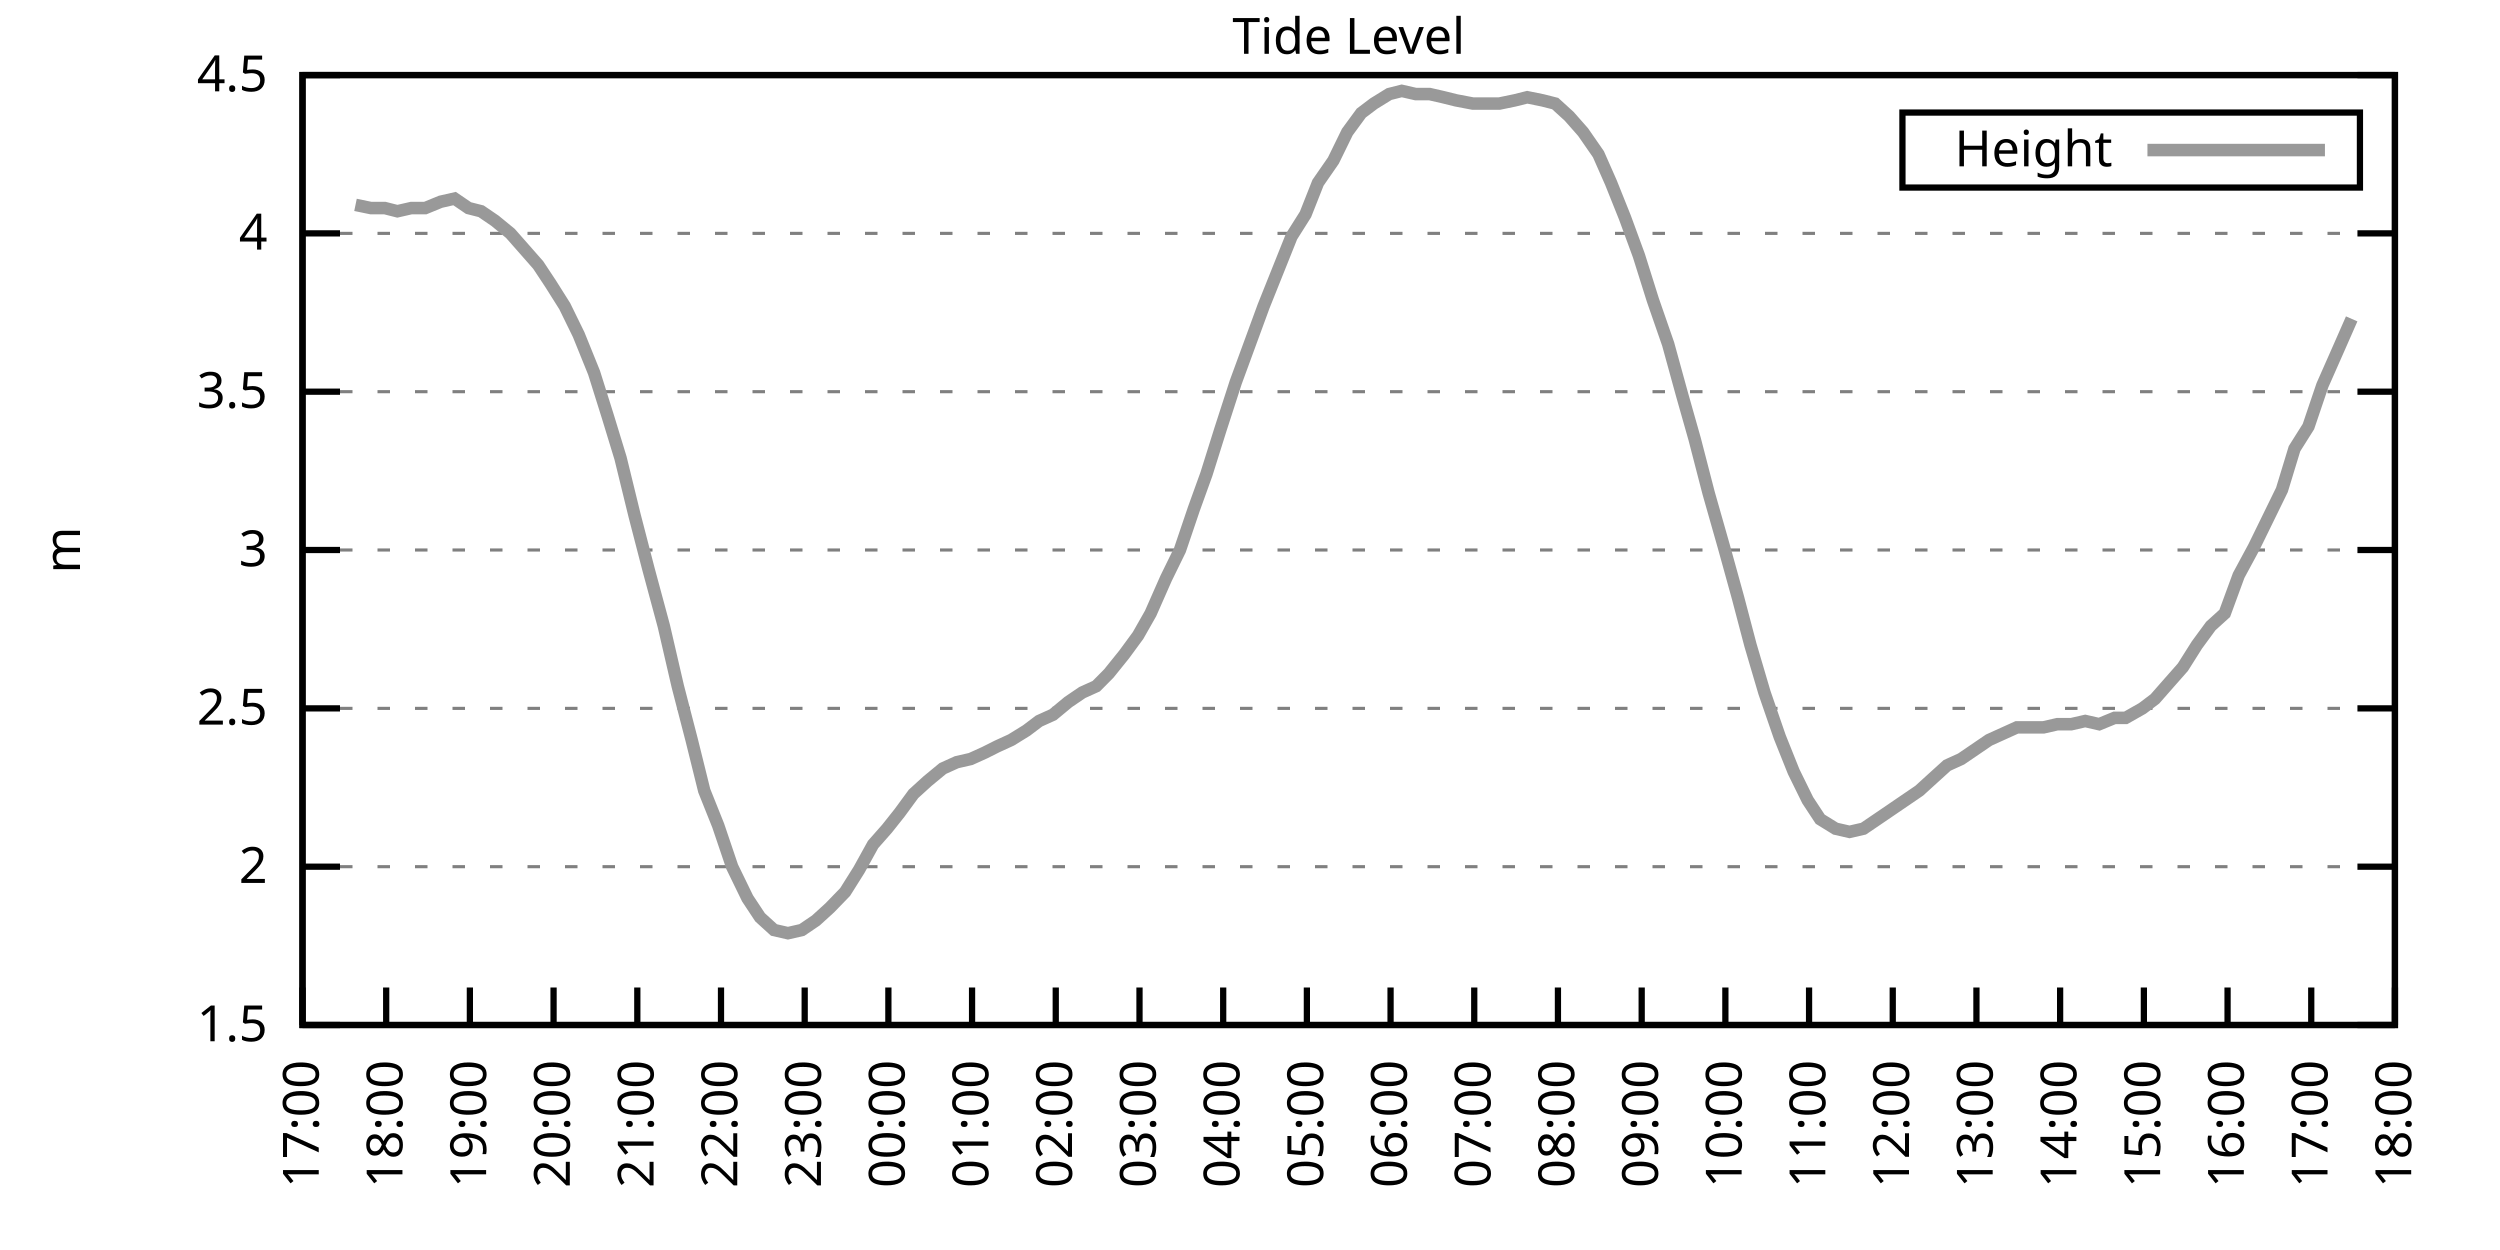
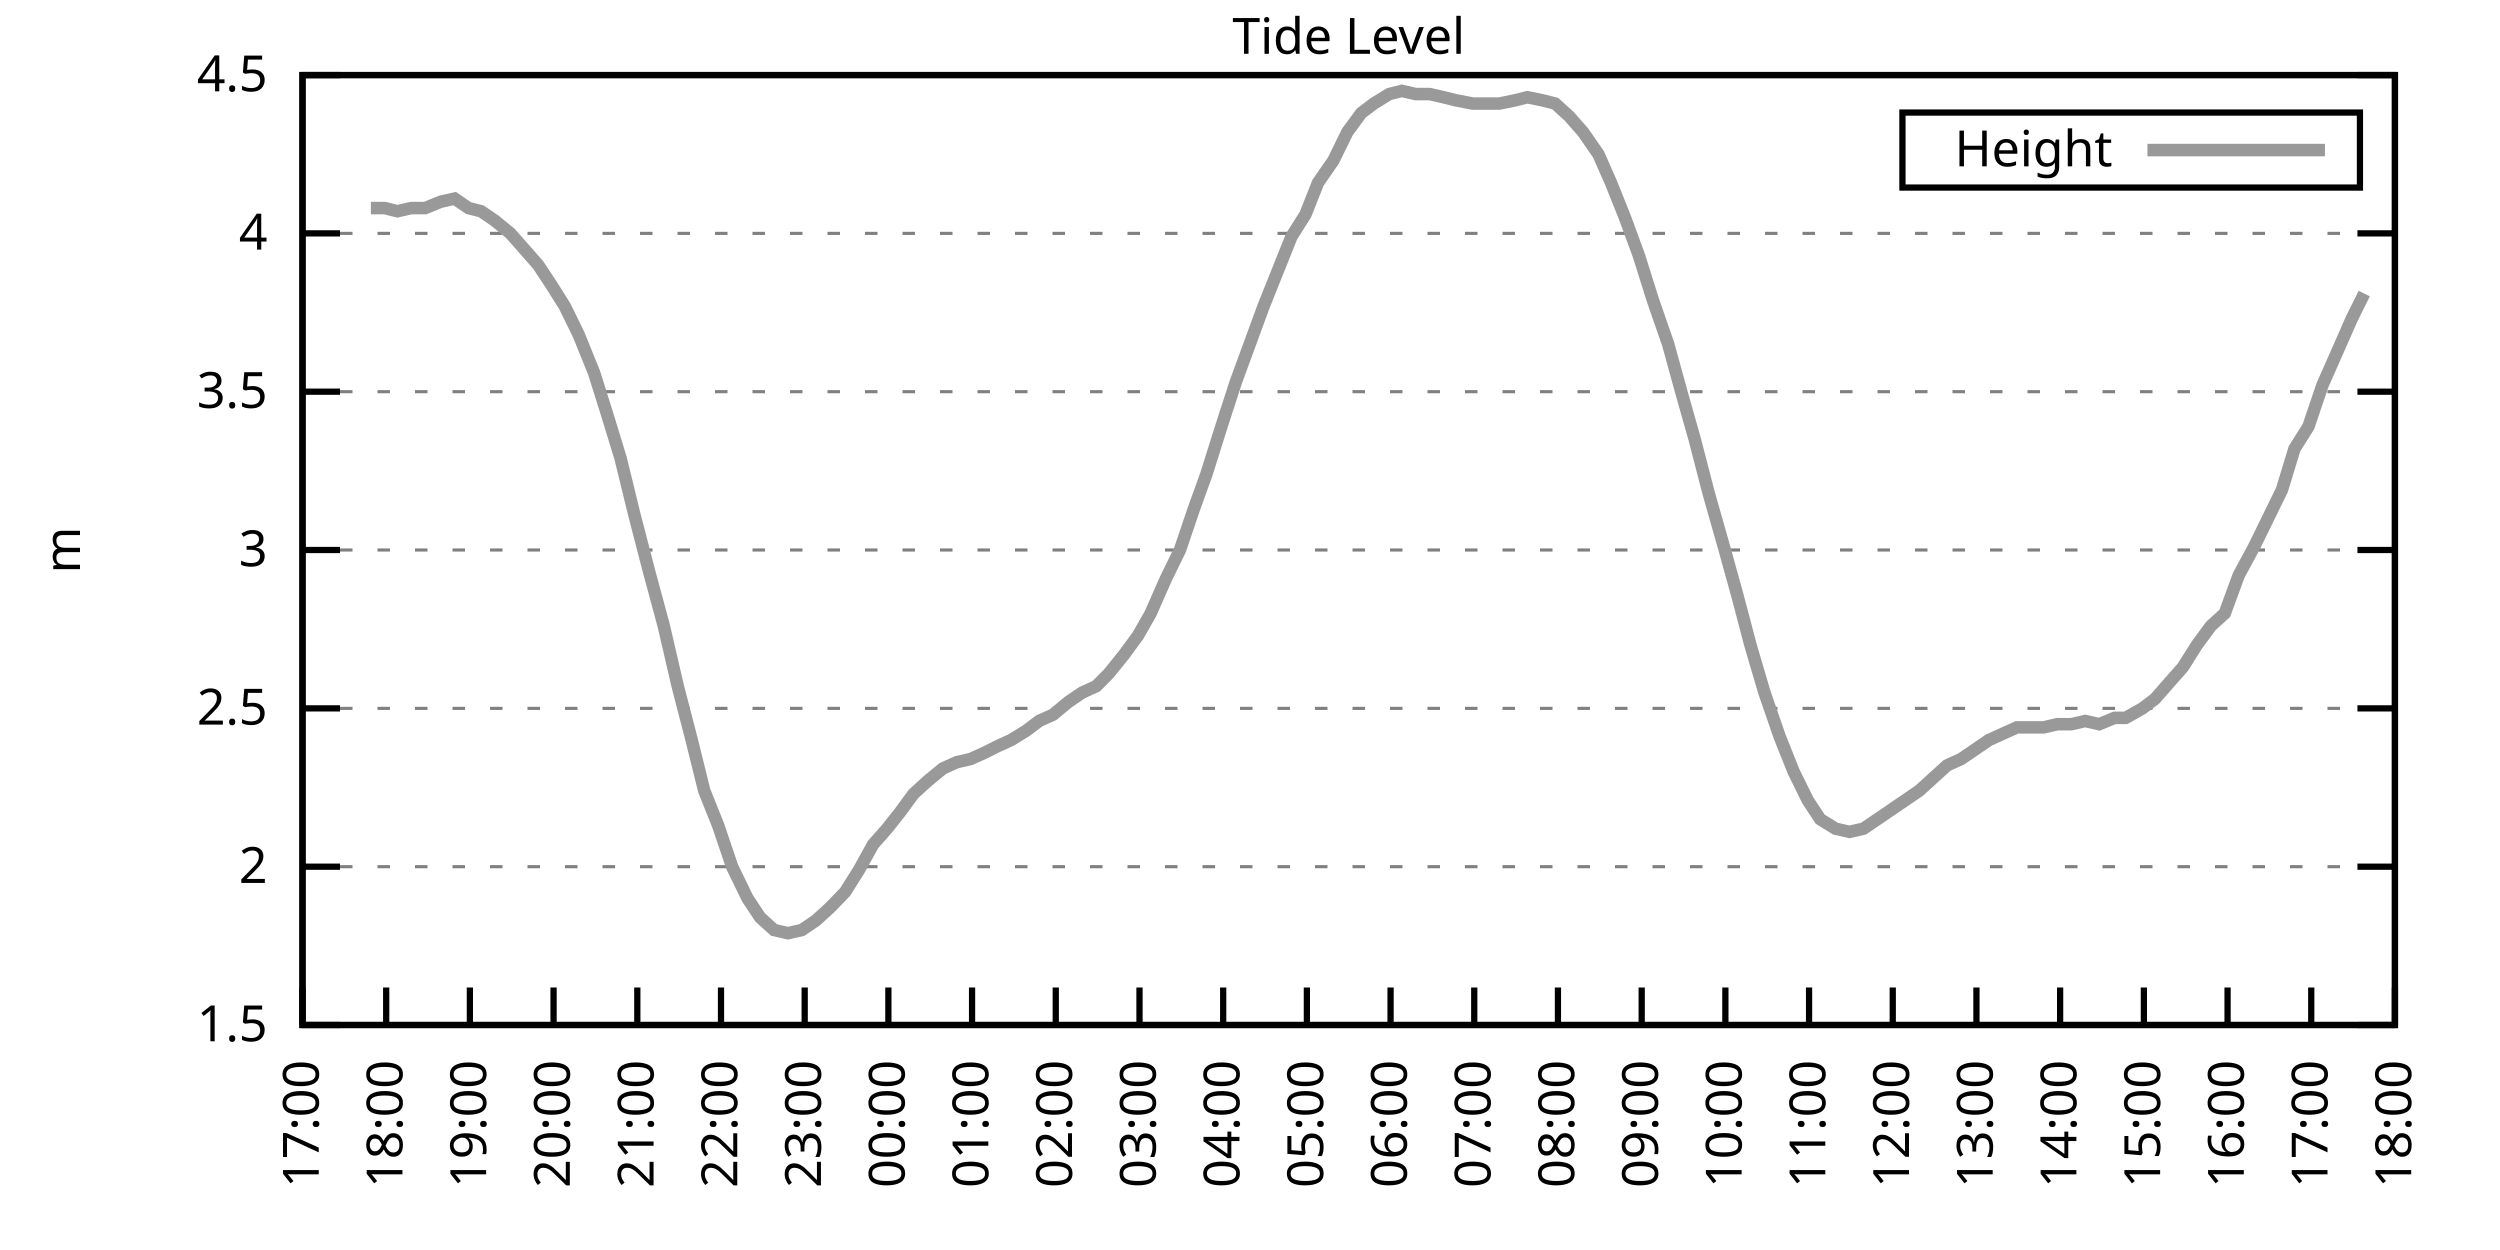
<svg xmlns="http://www.w3.org/2000/svg" xmlns:xlink="http://www.w3.org/1999/xlink" width="400" height="200" viewBox="0 0 400 200">
  <g id="gnuplot_canvas">
    <rect x="0" y="0" width="400" height="200" fill="none" />
    <defs>
      <circle id="gpDot" r="0.5" stroke-width="0.5" stroke="currentColor" />
      <path id="gpPt0" stroke-width="0.333" stroke="currentColor" d="M-1,0 h2 M0,-1 v2" />
      <path id="gpPt1" stroke-width="0.333" stroke="currentColor" d="M-1,-1 L1,1 M1,-1 L-1,1" />
      <path id="gpPt2" stroke-width="0.333" stroke="currentColor" d="M-1,0 L1,0 M0,-1 L0,1 M-1,-1 L1,1 M-1,1 L1,-1" />
      <rect id="gpPt3" stroke-width="0.333" stroke="currentColor" x="-1" y="-1" width="2" height="2" />
      <rect id="gpPt4" stroke-width="0.333" stroke="currentColor" fill="currentColor" x="-1" y="-1" width="2" height="2" />
      <circle id="gpPt5" stroke-width="0.333" stroke="currentColor" cx="0" cy="0" r="1" />
      <use xlink:href="#gpPt5" id="gpPt6" fill="currentColor" stroke="none" />
      <path id="gpPt7" stroke-width="0.333" stroke="currentColor" d="M0,-1.33 L-1.33,0.67 L1.33,0.67 z" />
      <use xlink:href="#gpPt7" id="gpPt8" fill="currentColor" stroke="none" />
      <use xlink:href="#gpPt7" id="gpPt9" stroke="currentColor" transform="rotate(180)" />
      <use xlink:href="#gpPt9" id="gpPt10" fill="currentColor" stroke="none" />
      <use xlink:href="#gpPt3" id="gpPt11" stroke="currentColor" transform="rotate(45)" />
      <use xlink:href="#gpPt11" id="gpPt12" fill="currentColor" stroke="none" />
      <path id="gpPt13" stroke-width="0.333" stroke="currentColor" d="M0,1.330 L1.265,0.411 L0.782,-1.067 L-0.782,-1.076 L-1.265,0.411 z" />
      <use xlink:href="#gpPt13" id="gpPt14" fill="currentColor" stroke="none" />
      <filter id="textbox" filterUnits="objectBoundingBox" x="0" y="0" height="1" width="1">
        <feFlood flood-color="white" flood-opacity="1" result="bgnd" />
        <feComposite in="SourceGraphic" in2="bgnd" operator="atop" />
      </filter>
      <filter id="greybox" filterUnits="objectBoundingBox" x="0" y="0" height="1" width="1">
        <feFlood flood-color="lightgrey" flood-opacity="1" result="grey" />
        <feComposite in="SourceGraphic" in2="grey" operator="atop" />
      </filter>
    </defs>
    <g fill="none" color="white" stroke="currentColor" stroke-width="1.00" stroke-linecap="butt" stroke-linejoin="miter">
</g>
    <g fill="none" color="black" stroke="currentColor" stroke-width="1.00" stroke-linecap="butt" stroke-linejoin="miter">
      <g stroke="none" shape-rendering="crispEdges">
        <polygon fill="rgb(255, 255, 255)" points="48.40,164.00 383.18,164.00 383.18,12.02 48.40,12.02 " />
      </g>
    </g>
    <g fill="none" color="black" stroke="currentColor" stroke-width="1.00" stroke-linecap="butt" stroke-linejoin="miter">
</g>
    <g fill="none" color="black" stroke="black" stroke-width="0.50" stroke-linecap="butt" stroke-linejoin="miter">
</g>
    <g fill="none" color="gray" stroke="currentColor" stroke-width="0.50" stroke-linecap="butt" stroke-linejoin="miter">
      <path stroke="gray" stroke-dasharray="2,4" class="gridline" d="M48.40,164.00 L383.19,164.00  " />
    </g>
    <g fill="none" color="gray" stroke="gray" stroke-width="1.00" stroke-linecap="butt" stroke-linejoin="miter">
</g>
    <g fill="none" color="black" stroke="currentColor" stroke-width="1.00" stroke-linecap="butt" stroke-linejoin="miter">
      <path stroke="black" d="M48.40,164.00 L54.40,164.00 M383.19,164.00 L377.19,164.00  " />
      <g transform="translate(42.80,166.60)" stroke="none" fill="black" font-family="Sans" font-size="8.00" text-anchor="end">
        <text>
          <tspan font-family="Sans"> 1.5</tspan>
        </text>
      </g>
    </g>
    <g fill="none" color="black" stroke="currentColor" stroke-width="1.00" stroke-linecap="butt" stroke-linejoin="miter">
</g>
    <g fill="none" color="black" stroke="black" stroke-width="0.50" stroke-linecap="butt" stroke-linejoin="miter">
</g>
    <g fill="none" color="gray" stroke="currentColor" stroke-width="0.50" stroke-linecap="butt" stroke-linejoin="miter">
      <path stroke="gray" stroke-dasharray="2,4" class="gridline" d="M48.40,138.67 L383.19,138.67  " />
    </g>
    <g fill="none" color="gray" stroke="gray" stroke-width="1.00" stroke-linecap="butt" stroke-linejoin="miter">
</g>
    <g fill="none" color="black" stroke="currentColor" stroke-width="1.00" stroke-linecap="butt" stroke-linejoin="miter">
      <path stroke="black" d="M48.40,138.67 L54.40,138.67 M383.19,138.67 L377.19,138.67  " />
      <g transform="translate(42.80,141.27)" stroke="none" fill="black" font-family="Sans" font-size="8.00" text-anchor="end">
        <text>
          <tspan font-family="Sans"> 2</tspan>
        </text>
      </g>
    </g>
    <g fill="none" color="black" stroke="currentColor" stroke-width="1.00" stroke-linecap="butt" stroke-linejoin="miter">
</g>
    <g fill="none" color="black" stroke="black" stroke-width="0.50" stroke-linecap="butt" stroke-linejoin="miter">
</g>
    <g fill="none" color="gray" stroke="currentColor" stroke-width="0.50" stroke-linecap="butt" stroke-linejoin="miter">
      <path stroke="gray" stroke-dasharray="2,4" class="gridline" d="M48.40,113.34 L383.19,113.34  " />
    </g>
    <g fill="none" color="gray" stroke="gray" stroke-width="1.00" stroke-linecap="butt" stroke-linejoin="miter">
</g>
    <g fill="none" color="black" stroke="currentColor" stroke-width="1.00" stroke-linecap="butt" stroke-linejoin="miter">
      <path stroke="black" d="M48.40,113.34 L54.40,113.34 M383.19,113.34 L377.19,113.34  " />
      <g transform="translate(42.80,115.94)" stroke="none" fill="black" font-family="Sans" font-size="8.00" text-anchor="end">
        <text>
          <tspan font-family="Sans"> 2.5</tspan>
        </text>
      </g>
    </g>
    <g fill="none" color="black" stroke="currentColor" stroke-width="1.00" stroke-linecap="butt" stroke-linejoin="miter">
</g>
    <g fill="none" color="black" stroke="black" stroke-width="0.50" stroke-linecap="butt" stroke-linejoin="miter">
</g>
    <g fill="none" color="gray" stroke="currentColor" stroke-width="0.50" stroke-linecap="butt" stroke-linejoin="miter">
      <path stroke="gray" stroke-dasharray="2,4" class="gridline" d="M48.40,88.00 L383.19,88.00  " />
    </g>
    <g fill="none" color="gray" stroke="gray" stroke-width="1.00" stroke-linecap="butt" stroke-linejoin="miter">
</g>
    <g fill="none" color="black" stroke="currentColor" stroke-width="1.00" stroke-linecap="butt" stroke-linejoin="miter">
      <path stroke="black" d="M48.40,88.00 L54.40,88.00 M383.19,88.00 L377.19,88.00  " />
      <g transform="translate(42.80,90.60)" stroke="none" fill="black" font-family="Sans" font-size="8.00" text-anchor="end">
        <text>
          <tspan font-family="Sans"> 3</tspan>
        </text>
      </g>
    </g>
    <g fill="none" color="black" stroke="currentColor" stroke-width="1.00" stroke-linecap="butt" stroke-linejoin="miter">
</g>
    <g fill="none" color="black" stroke="black" stroke-width="0.50" stroke-linecap="butt" stroke-linejoin="miter">
</g>
    <g fill="none" color="gray" stroke="currentColor" stroke-width="0.50" stroke-linecap="butt" stroke-linejoin="miter">
      <path stroke="gray" stroke-dasharray="2,4" class="gridline" d="M48.40,62.67 L383.19,62.67  " />
    </g>
    <g fill="none" color="gray" stroke="gray" stroke-width="1.00" stroke-linecap="butt" stroke-linejoin="miter">
</g>
    <g fill="none" color="black" stroke="currentColor" stroke-width="1.00" stroke-linecap="butt" stroke-linejoin="miter">
      <path stroke="black" d="M48.40,62.67 L54.40,62.67 M383.19,62.67 L377.19,62.67  " />
      <g transform="translate(42.80,65.27)" stroke="none" fill="black" font-family="Sans" font-size="8.00" text-anchor="end">
        <text>
          <tspan font-family="Sans"> 3.5</tspan>
        </text>
      </g>
    </g>
    <g fill="none" color="black" stroke="currentColor" stroke-width="1.00" stroke-linecap="butt" stroke-linejoin="miter">
</g>
    <g fill="none" color="black" stroke="black" stroke-width="0.50" stroke-linecap="butt" stroke-linejoin="miter">
</g>
    <g fill="none" color="gray" stroke="currentColor" stroke-width="0.50" stroke-linecap="butt" stroke-linejoin="miter">
      <path stroke="gray" stroke-dasharray="2,4" class="gridline" d="M48.40,37.34 L383.19,37.34  " />
    </g>
    <g fill="none" color="gray" stroke="gray" stroke-width="1.00" stroke-linecap="butt" stroke-linejoin="miter">
</g>
    <g fill="none" color="black" stroke="currentColor" stroke-width="1.00" stroke-linecap="butt" stroke-linejoin="miter">
      <path stroke="black" d="M48.40,37.34 L54.40,37.34 M383.19,37.34 L377.19,37.34  " />
      <g transform="translate(42.80,39.94)" stroke="none" fill="black" font-family="Sans" font-size="8.00" text-anchor="end">
        <text>
          <tspan font-family="Sans"> 4</tspan>
        </text>
      </g>
    </g>
    <g fill="none" color="black" stroke="currentColor" stroke-width="1.00" stroke-linecap="butt" stroke-linejoin="miter">
</g>
    <g fill="none" color="black" stroke="black" stroke-width="0.50" stroke-linecap="butt" stroke-linejoin="miter">
</g>
    <g fill="none" color="gray" stroke="currentColor" stroke-width="0.50" stroke-linecap="butt" stroke-linejoin="miter">
      <path stroke="gray" stroke-dasharray="2,4" class="gridline" d="M48.40,12.01 L383.19,12.01  " />
    </g>
    <g fill="none" color="gray" stroke="gray" stroke-width="1.00" stroke-linecap="butt" stroke-linejoin="miter">
</g>
    <g fill="none" color="black" stroke="currentColor" stroke-width="1.00" stroke-linecap="butt" stroke-linejoin="miter">
      <path stroke="black" d="M48.40,12.01 L54.40,12.01 M383.19,12.01 L377.19,12.01  " />
      <g transform="translate(42.80,14.61)" stroke="none" fill="black" font-family="Sans" font-size="8.00" text-anchor="end">
        <text>
          <tspan font-family="Sans"> 4.5</tspan>
        </text>
      </g>
    </g>
    <g fill="none" color="black" stroke="currentColor" stroke-width="1.00" stroke-linecap="butt" stroke-linejoin="miter">
      <path stroke="black" d="M48.40,164.00 L48.40,158.00  " />
      <g transform="translate(51.00,169.60) rotate(270.00)" stroke="none" fill="black" font-family="Sans" font-size="8.00" text-anchor="end">
        <text>
          <tspan font-family="Sans">17:00</tspan>
        </text>
      </g>
    </g>
    <g fill="none" color="black" stroke="currentColor" stroke-width="1.00" stroke-linecap="butt" stroke-linejoin="miter">
      <path stroke="black" d="M61.79,164.00 L61.79,158.00  " />
      <g transform="translate(64.39,169.60) rotate(270.00)" stroke="none" fill="black" font-family="Sans" font-size="8.00" text-anchor="end">
        <text>
          <tspan font-family="Sans">18:00</tspan>
        </text>
      </g>
    </g>
    <g fill="none" color="black" stroke="currentColor" stroke-width="1.00" stroke-linecap="butt" stroke-linejoin="miter">
      <path stroke="black" d="M75.18,164.00 L75.18,158.00  " />
      <g transform="translate(77.78,169.60) rotate(270.00)" stroke="none" fill="black" font-family="Sans" font-size="8.00" text-anchor="end">
        <text>
          <tspan font-family="Sans">19:00</tspan>
        </text>
      </g>
    </g>
    <g fill="none" color="black" stroke="currentColor" stroke-width="1.00" stroke-linecap="butt" stroke-linejoin="miter">
      <path stroke="black" d="M88.57,164.00 L88.57,158.00  " />
      <g transform="translate(91.17,169.60) rotate(270.00)" stroke="none" fill="black" font-family="Sans" font-size="8.00" text-anchor="end">
        <text>
          <tspan font-family="Sans">20:00</tspan>
        </text>
      </g>
    </g>
    <g fill="none" color="black" stroke="currentColor" stroke-width="1.00" stroke-linecap="butt" stroke-linejoin="miter">
      <path stroke="black" d="M101.97,164.00 L101.97,158.00  " />
      <g transform="translate(104.57,169.60) rotate(270.00)" stroke="none" fill="black" font-family="Sans" font-size="8.00" text-anchor="end">
        <text>
          <tspan font-family="Sans">21:00</tspan>
        </text>
      </g>
    </g>
    <g fill="none" color="black" stroke="currentColor" stroke-width="1.00" stroke-linecap="butt" stroke-linejoin="miter">
      <path stroke="black" d="M115.36,164.00 L115.36,158.00  " />
      <g transform="translate(117.96,169.60) rotate(270.00)" stroke="none" fill="black" font-family="Sans" font-size="8.00" text-anchor="end">
        <text>
          <tspan font-family="Sans">22:00</tspan>
        </text>
      </g>
    </g>
    <g fill="none" color="black" stroke="currentColor" stroke-width="1.00" stroke-linecap="butt" stroke-linejoin="miter">
      <path stroke="black" d="M128.75,164.00 L128.75,158.00  " />
      <g transform="translate(131.35,169.60) rotate(270.00)" stroke="none" fill="black" font-family="Sans" font-size="8.00" text-anchor="end">
        <text>
          <tspan font-family="Sans">23:00</tspan>
        </text>
      </g>
    </g>
    <g fill="none" color="black" stroke="currentColor" stroke-width="1.00" stroke-linecap="butt" stroke-linejoin="miter">
      <path stroke="black" d="M142.14,164.00 L142.14,158.00  " />
      <g transform="translate(144.74,169.60) rotate(270.00)" stroke="none" fill="black" font-family="Sans" font-size="8.00" text-anchor="end">
        <text>
          <tspan font-family="Sans">00:00</tspan>
        </text>
      </g>
    </g>
    <g fill="none" color="black" stroke="currentColor" stroke-width="1.00" stroke-linecap="butt" stroke-linejoin="miter">
      <path stroke="black" d="M155.53,164.00 L155.53,158.00  " />
      <g transform="translate(158.13,169.60) rotate(270.00)" stroke="none" fill="black" font-family="Sans" font-size="8.00" text-anchor="end">
        <text>
          <tspan font-family="Sans">01:00</tspan>
        </text>
      </g>
    </g>
    <g fill="none" color="black" stroke="currentColor" stroke-width="1.00" stroke-linecap="butt" stroke-linejoin="miter">
      <path stroke="black" d="M168.92,164.00 L168.92,158.00  " />
      <g transform="translate(171.52,169.60) rotate(270.00)" stroke="none" fill="black" font-family="Sans" font-size="8.00" text-anchor="end">
        <text>
          <tspan font-family="Sans">02:00</tspan>
        </text>
      </g>
    </g>
    <g fill="none" color="black" stroke="currentColor" stroke-width="1.00" stroke-linecap="butt" stroke-linejoin="miter">
      <path stroke="black" d="M182.32,164.00 L182.32,158.00  " />
      <g transform="translate(184.92,169.60) rotate(270.00)" stroke="none" fill="black" font-family="Sans" font-size="8.00" text-anchor="end">
        <text>
          <tspan font-family="Sans">03:00</tspan>
        </text>
      </g>
    </g>
    <g fill="none" color="black" stroke="currentColor" stroke-width="1.00" stroke-linecap="butt" stroke-linejoin="miter">
      <path stroke="black" d="M195.71,164.00 L195.71,158.00  " />
      <g transform="translate(198.31,169.60) rotate(270.00)" stroke="none" fill="black" font-family="Sans" font-size="8.00" text-anchor="end">
        <text>
          <tspan font-family="Sans">04:00</tspan>
        </text>
      </g>
    </g>
    <g fill="none" color="black" stroke="currentColor" stroke-width="1.00" stroke-linecap="butt" stroke-linejoin="miter">
      <path stroke="black" d="M209.10,164.00 L209.10,158.00  " />
      <g transform="translate(211.70,169.60) rotate(270.00)" stroke="none" fill="black" font-family="Sans" font-size="8.00" text-anchor="end">
        <text>
          <tspan font-family="Sans">05:00</tspan>
        </text>
      </g>
    </g>
    <g fill="none" color="black" stroke="currentColor" stroke-width="1.00" stroke-linecap="butt" stroke-linejoin="miter">
      <path stroke="black" d="M222.49,164.00 L222.49,158.00  " />
      <g transform="translate(225.09,169.60) rotate(270.00)" stroke="none" fill="black" font-family="Sans" font-size="8.00" text-anchor="end">
        <text>
          <tspan font-family="Sans">06:00</tspan>
        </text>
      </g>
    </g>
    <g fill="none" color="black" stroke="currentColor" stroke-width="1.00" stroke-linecap="butt" stroke-linejoin="miter">
      <path stroke="black" d="M235.88,164.00 L235.88,158.00  " />
      <g transform="translate(238.48,169.60) rotate(270.00)" stroke="none" fill="black" font-family="Sans" font-size="8.00" text-anchor="end">
        <text>
          <tspan font-family="Sans">07:00</tspan>
        </text>
      </g>
    </g>
    <g fill="none" color="black" stroke="currentColor" stroke-width="1.00" stroke-linecap="butt" stroke-linejoin="miter">
      <path stroke="black" d="M249.27,164.00 L249.27,158.00  " />
      <g transform="translate(251.87,169.60) rotate(270.00)" stroke="none" fill="black" font-family="Sans" font-size="8.00" text-anchor="end">
        <text>
          <tspan font-family="Sans">08:00</tspan>
        </text>
      </g>
    </g>
    <g fill="none" color="black" stroke="currentColor" stroke-width="1.00" stroke-linecap="butt" stroke-linejoin="miter">
      <path stroke="black" d="M262.67,164.00 L262.67,158.00  " />
      <g transform="translate(265.27,169.60) rotate(270.00)" stroke="none" fill="black" font-family="Sans" font-size="8.00" text-anchor="end">
        <text>
          <tspan font-family="Sans">09:00</tspan>
        </text>
      </g>
    </g>
    <g fill="none" color="black" stroke="currentColor" stroke-width="1.00" stroke-linecap="butt" stroke-linejoin="miter">
      <path stroke="black" d="M276.06,164.00 L276.06,158.00  " />
      <g transform="translate(278.66,169.60) rotate(270.00)" stroke="none" fill="black" font-family="Sans" font-size="8.00" text-anchor="end">
        <text>
          <tspan font-family="Sans">10:00</tspan>
        </text>
      </g>
    </g>
    <g fill="none" color="black" stroke="currentColor" stroke-width="1.00" stroke-linecap="butt" stroke-linejoin="miter">
      <path stroke="black" d="M289.45,164.00 L289.45,158.00  " />
      <g transform="translate(292.05,169.60) rotate(270.00)" stroke="none" fill="black" font-family="Sans" font-size="8.00" text-anchor="end">
        <text>
          <tspan font-family="Sans">11:00</tspan>
        </text>
      </g>
    </g>
    <g fill="none" color="black" stroke="currentColor" stroke-width="1.00" stroke-linecap="butt" stroke-linejoin="miter">
      <path stroke="black" d="M302.84,164.00 L302.84,158.00  " />
      <g transform="translate(305.44,169.60) rotate(270.00)" stroke="none" fill="black" font-family="Sans" font-size="8.00" text-anchor="end">
        <text>
          <tspan font-family="Sans">12:00</tspan>
        </text>
      </g>
    </g>
    <g fill="none" color="black" stroke="currentColor" stroke-width="1.00" stroke-linecap="butt" stroke-linejoin="miter">
      <path stroke="black" d="M316.23,164.00 L316.23,158.00  " />
      <g transform="translate(318.83,169.60) rotate(270.00)" stroke="none" fill="black" font-family="Sans" font-size="8.00" text-anchor="end">
        <text>
          <tspan font-family="Sans">13:00</tspan>
        </text>
      </g>
    </g>
    <g fill="none" color="black" stroke="currentColor" stroke-width="1.00" stroke-linecap="butt" stroke-linejoin="miter">
      <path stroke="black" d="M329.62,164.00 L329.62,158.00  " />
      <g transform="translate(332.22,169.60) rotate(270.00)" stroke="none" fill="black" font-family="Sans" font-size="8.00" text-anchor="end">
        <text>
          <tspan font-family="Sans">14:00</tspan>
        </text>
      </g>
    </g>
    <g fill="none" color="black" stroke="currentColor" stroke-width="1.00" stroke-linecap="butt" stroke-linejoin="miter">
      <path stroke="black" d="M343.02,164.00 L343.02,158.00  " />
      <g transform="translate(345.62,169.60) rotate(270.00)" stroke="none" fill="black" font-family="Sans" font-size="8.00" text-anchor="end">
        <text>
          <tspan font-family="Sans">15:00</tspan>
        </text>
      </g>
    </g>
    <g fill="none" color="black" stroke="currentColor" stroke-width="1.00" stroke-linecap="butt" stroke-linejoin="miter">
      <path stroke="black" d="M356.41,164.00 L356.41,158.00  " />
      <g transform="translate(359.01,169.60) rotate(270.00)" stroke="none" fill="black" font-family="Sans" font-size="8.00" text-anchor="end">
        <text>
          <tspan font-family="Sans">16:00</tspan>
        </text>
      </g>
    </g>
    <g fill="none" color="black" stroke="currentColor" stroke-width="1.00" stroke-linecap="butt" stroke-linejoin="miter">
      <path stroke="black" d="M369.80,164.00 L369.80,158.00  " />
      <g transform="translate(372.40,169.60) rotate(270.00)" stroke="none" fill="black" font-family="Sans" font-size="8.00" text-anchor="end">
        <text>
          <tspan font-family="Sans">17:00</tspan>
        </text>
      </g>
    </g>
    <g fill="none" color="black" stroke="currentColor" stroke-width="1.00" stroke-linecap="butt" stroke-linejoin="miter">
      <path stroke="black" d="M383.19,164.00 L383.19,158.00  " />
      <g transform="translate(385.79,169.60) rotate(270.00)" stroke="none" fill="black" font-family="Sans" font-size="8.00" text-anchor="end">
        <text>
          <tspan font-family="Sans">18:00</tspan>
        </text>
      </g>
    </g>
    <g fill="none" color="black" stroke="currentColor" stroke-width="1.00" stroke-linecap="butt" stroke-linejoin="miter">
</g>
    <g fill="none" color="black" stroke="currentColor" stroke-width="1.00" stroke-linecap="butt" stroke-linejoin="miter">
      <path stroke="black" d="M48.40,12.01 L48.40,164.00 L383.19,164.00 L383.19,12.01 L48.40,12.01 Z  " />
    </g>
    <g fill="none" color="black" stroke="currentColor" stroke-width="1.00" stroke-linecap="butt" stroke-linejoin="miter">
</g>
    <g fill="none" color="black" stroke="currentColor" stroke-width="1.00" stroke-linecap="butt" stroke-linejoin="miter">
      <path stroke="black" d="M304.39,30.01 L304.39,18.01 L377.59,18.01 L377.59,30.01 L304.39,30.01 Z  " />
    </g>
    <g id="Tide_level_plot_1">
      <g fill="none" color="white" stroke="black" stroke-width="2.00" stroke-linecap="butt" stroke-linejoin="miter">
</g>
      <g fill="none" color="black" stroke="currentColor" stroke-width="2.00" stroke-linecap="butt" stroke-linejoin="miter">
        <g transform="translate(337.99,26.61)" stroke="none" fill="black" font-family="Sans" font-size="8.00" text-anchor="end">
          <text>
            <tspan font-family="Sans">Height</tspan>
          </text>
        </g>
      </g>
      <g fill="none" color="black" stroke="currentColor" stroke-width="2.00" stroke-linecap="butt" stroke-linejoin="miter">
-         <path stroke="rgb(153, 153, 153)" d="M343.59,24.01 L371.99,24.01 M56.88,32.78 L59.34,33.29 L61.57,33.29 L63.58,33.80 L65.81,33.29 L68.04,33.29   L70.50,32.28 L72.73,31.77 L74.96,33.29 L76.97,33.80 L79.20,35.32 L81.66,37.34 L83.89,39.87 L86.12,42.41   L88.13,45.45 L90.36,48.99 L92.59,53.55 L95.05,59.63 L97.28,66.73 L99.29,73.31 L101.52,82.43 L103.75,91.04   L106.21,100.16 L108.44,109.79 L110.67,118.40 L112.68,126.51 L114.91,132.08 L117.14,138.67 L119.60,143.73 L121.61,146.77   L123.84,148.80 L126.07,149.31 L128.30,148.80 L130.54,147.28 L132.77,145.25 L135.22,142.72 L137.45,139.17 L139.69,135.12   L141.92,132.59 L143.93,130.06 L146.16,127.02 L148.39,124.99 L150.85,122.96 L153.08,121.95 L155.31,121.44 L157.54,120.43   L159.55,119.42 L161.78,118.40 L164.24,116.88 L166.25,115.36 L168.48,114.35 L170.93,112.32 L173.17,110.80 L175.40,109.79   L177.41,107.76 L179.86,104.72 L182.09,101.68 L184.10,98.14 L186.56,92.56 L188.79,88.00 L191.02,81.42 L193.03,75.85   L195.26,68.75 L197.72,61.15 L199.95,55.07 L202.18,48.99 L204.41,43.42 L206.64,37.85 L208.88,34.30 L210.88,29.24   L213.34,25.69 L215.57,21.13 L217.80,18.09 L219.81,16.57 L222.27,15.05 L224.28,14.54 L226.51,15.05 L228.74,15.05   L230.97,15.56 L232.98,16.06 L235.66,16.57 L237.67,16.57 L239.90,16.57 L242.36,16.06 L244.36,15.56 L246.82,16.06   L248.83,16.57 L251.06,18.60 L253.29,21.13 L255.75,24.68 L257.76,29.24 L259.99,34.81 L262.22,40.89 L264.45,47.98   L266.91,55.07 L269.14,63.18 L271.15,70.27 L273.38,78.89 L275.83,87.50 L278.07,95.60 L280.07,103.20 L282.31,110.80   L284.76,117.90 L286.99,123.47 L289.23,128.03 L291.23,131.07 L293.69,132.59 L295.92,133.10 L298.15,132.59 L300.39,131.07   L302.62,129.55 L304.85,128.03 L307.08,126.51 L309.31,124.48 L311.54,122.46 L313.78,121.44 L316.01,119.92 L318.24,118.40   L320.47,117.39 L322.70,116.38 L324.71,116.38 L326.95,116.38 L329.18,115.87 L331.41,115.87 L333.64,115.36 L335.87,115.87   L338.33,114.86 L340.11,114.86 L342.79,113.34 L344.80,111.82 L347.03,109.28 L349.26,106.75 L351.50,103.20 L353.73,100.16   L355.96,98.14 L358.19,92.06 L360.65,87.50 L362.88,82.94 L365.11,78.38 L367.12,71.79 L369.35,68.25 L371.58,61.66   L374.04,56.09 L376.27,51.02  " />
+         <path stroke="rgb(153, 153, 153)" d="M343.59,24.01 L371.99,24.01 M59.34,33.29 L61.57,33.29 L63.58,33.80 L65.81,33.29 L68.04,33.29 L70.50,32.28   L72.73,31.77 L74.96,33.29 L76.97,33.80 L79.20,35.32 L81.66,37.34 L83.89,39.87 L86.12,42.41 L88.13,45.45   L90.36,48.99 L92.59,53.55 L95.05,59.63 L97.28,66.73 L99.29,73.31 L101.52,82.43 L103.75,91.04 L106.21,100.16   L108.44,109.79 L110.67,118.40 L112.68,126.51 L114.91,132.08 L117.14,138.67 L119.60,143.73 L121.61,146.77 L123.84,148.80   L126.07,149.31 L128.30,148.80 L130.54,147.28 L132.77,145.25 L135.22,142.72 L137.45,139.17 L139.69,135.12 L141.92,132.59   L143.93,130.06 L146.16,127.02 L148.39,124.99 L150.85,122.96 L153.08,121.95 L155.31,121.44 L157.54,120.43 L159.55,119.42   L161.78,118.40 L164.24,116.88 L166.25,115.36 L168.48,114.35 L170.93,112.32 L173.17,110.80 L175.40,109.79 L177.41,107.76   L179.86,104.72 L182.09,101.68 L184.10,98.14 L186.56,92.56 L188.79,88.00 L191.02,81.42 L193.03,75.85 L195.26,68.75   L197.72,61.15 L199.95,55.07 L202.18,48.99 L204.41,43.42 L206.64,37.85 L208.88,34.30 L210.88,29.24 L213.34,25.69   L215.57,21.13 L217.80,18.09 L219.81,16.57 L222.27,15.05 L224.28,14.54 L226.51,15.05 L228.74,15.05 L230.97,15.56   L232.98,16.06 L235.66,16.57 L237.67,16.57 L239.90,16.57 L242.36,16.06 L244.36,15.56 L246.82,16.06 L248.83,16.57   L251.06,18.60 L253.29,21.13 L255.75,24.68 L257.76,29.24 L259.99,34.81 L262.22,40.89 L264.45,47.98 L266.91,55.07   L269.14,63.18 L271.15,70.27 L273.38,78.89 L275.83,87.50 L278.07,95.60 L280.07,103.20 L282.31,110.80 L284.76,117.90   L286.99,123.47 L289.23,128.03 L291.23,131.07 L293.69,132.59 L295.92,133.10 L298.15,132.59 L300.39,131.07 L302.62,129.55   L304.85,128.03 L307.08,126.51 L309.31,124.48 L311.54,122.46 L313.78,121.44 L316.01,119.92 L318.24,118.40 L320.47,117.39   L322.70,116.38 L324.71,116.38 L326.95,116.38 L329.18,115.87 L331.41,115.87 L333.64,115.36 L335.87,115.87 L338.33,114.86   L340.11,114.86 L342.79,113.34 L344.80,111.82 L347.03,109.28 L349.26,106.75 L351.50,103.20 L353.73,100.16 L355.96,98.14   L358.19,92.06 L360.65,87.50 L362.88,82.94 L365.11,78.38 L367.12,71.79 L369.35,68.25 L371.58,61.66 L374.04,56.09   L376.27,51.02 L378.28,46.97  " />
      </g>
    </g>
    <g fill="none" color="black" stroke="currentColor" stroke-width="2.00" stroke-linecap="butt" stroke-linejoin="miter">
</g>
    <g fill="none" color="black" stroke="black" stroke-width="1.00" stroke-linecap="butt" stroke-linejoin="miter">
</g>
    <g fill="none" color="black" stroke="currentColor" stroke-width="1.00" stroke-linecap="butt" stroke-linejoin="miter">
      <path stroke="black" d="M48.40,12.01 L48.40,164.00 L383.19,164.00 L383.19,12.01 L48.40,12.01 Z  " />
      <g transform="translate(12.80,88.01) rotate(270.00)" stroke="none" fill="black" font-family="Sans" font-size="8.00" text-anchor="middle">
        <text>
          <tspan font-family="Sans">m</tspan>
        </text>
      </g>
    </g>
    <g fill="none" color="black" stroke="currentColor" stroke-width="1.00" stroke-linecap="butt" stroke-linejoin="miter">
</g>
    <g fill="none" color="black" stroke="currentColor" stroke-width="1.00" stroke-linecap="butt" stroke-linejoin="miter">
      <g transform="translate(215.79,8.61)" stroke="none" fill="black" font-family="Sans" font-size="8.00" text-anchor="middle">
        <text>
          <tspan font-family="Sans">Tide Level</tspan>
        </text>
      </g>
    </g>
    <g fill="none" color="black" stroke="currentColor" stroke-width="1.00" stroke-linecap="butt" stroke-linejoin="miter">
</g>
  </g>
</svg>
